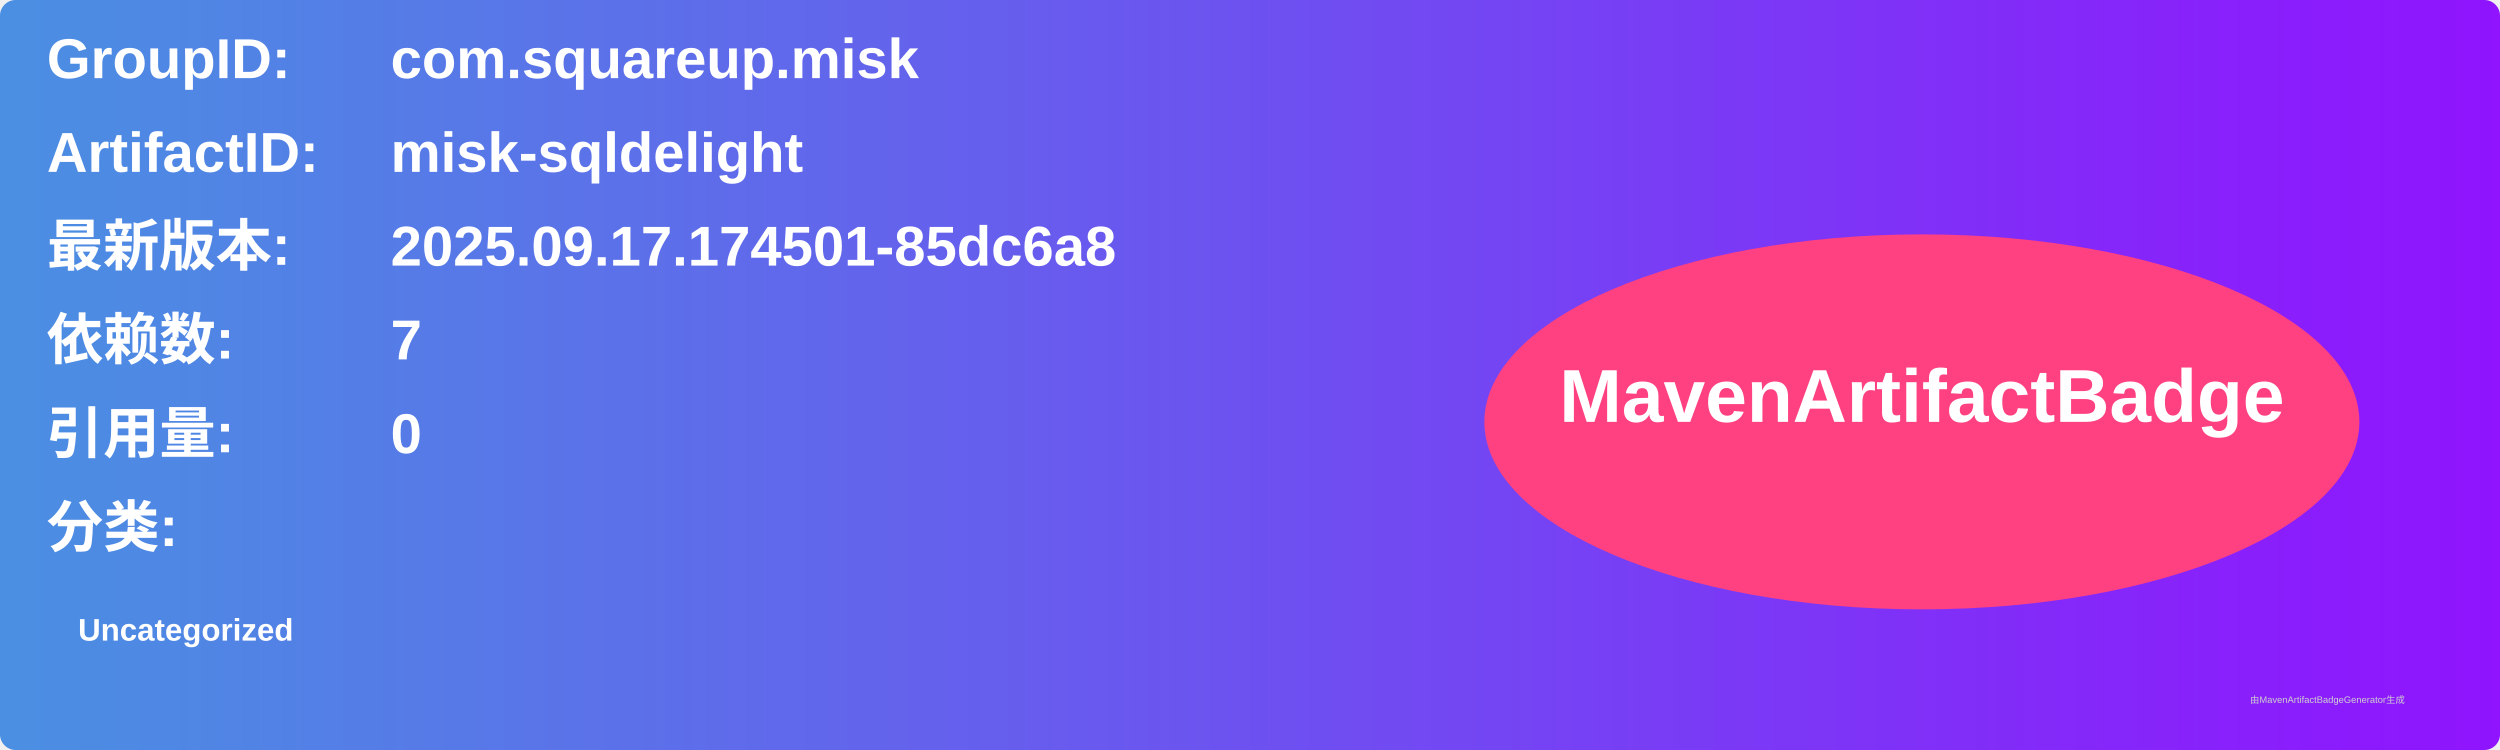
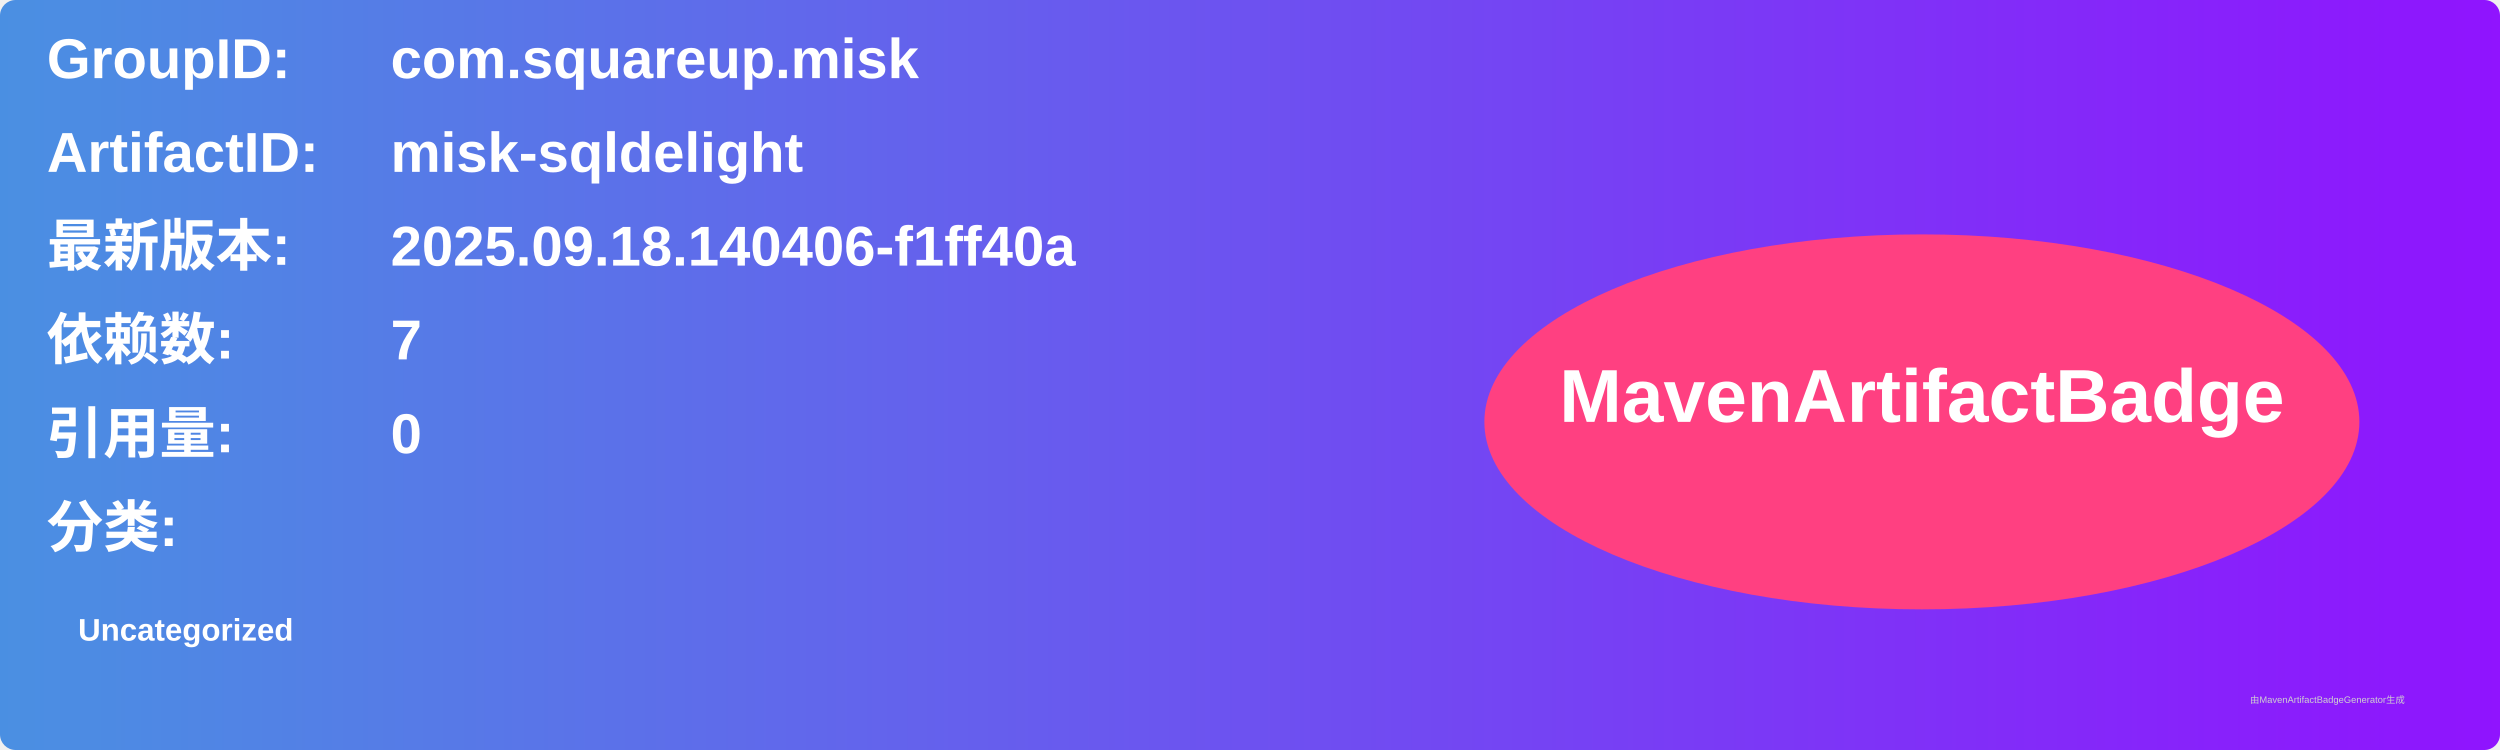
<svg xmlns="http://www.w3.org/2000/svg" width="800" height="240" viewBox="0 0 800 240">
  <linearGradient id="grad" x1="0%" y1="0%" x2="100%" y2="0%">
    <stop offset="0%" stop-color="#4a90e2" />
    <stop offset="100%" stop-color="#9013fe" />
  </linearGradient>
  <rect width="100%" height="100%" rx="5" ry="5" fill="url(#grad)" />
  <g transform="translate(15, 15)">
    <text x="0" y="10" font-family="Arial" font-size="18" fill="white" font-weight="bold" width="260">GroupID:</text>
    <text x="110" y="10" font-family="Arial" font-size="18" fill="white" font-weight="bold" width="460">com.squareup.misk</text>
    <text x="0" y="40" font-family="Arial" font-size="18" fill="white" font-weight="bold" width="260">ArtifactID:</text>
    <text x="110" y="40" font-family="Arial" font-size="18" fill="white" font-weight="bold" width="460">misk-sqldelight</text>
    <text x="0" y="70" font-family="Arial" font-size="18" fill="white" font-weight="bold">最新版本:</text>
    <text x="110" y="70" font-family="Arial" font-size="18" fill="white" font-weight="bold">
-       <tspan font-weight="bold">2025.09.17.174501-85dc6a8</tspan>
+       <tspan font-weight="bold">2025.09.18.140406-f1ff40a</tspan>
    </text>
    <text x="0" y="100" font-family="Arial" font-size="18" fill="white" font-weight="bold">依赖数: </text>
    <text x="110" y="100" font-family="Arial" font-size="18" fill="white">
      <tspan font-weight="bold">7</tspan>
    </text>
    <text x="0" y="130" font-family="Arial" font-size="18" fill="white" font-weight="bold">引用量: </text>
    <text x="110" y="130" font-family="Arial" font-size="18" fill="white">
      <tspan font-weight="bold">0</tspan>
    </text>
    <text x="0" y="160" font-family="Arial" font-size="18" fill="white" font-weight="bold">分类:</text>
    <text x="10" y="190" font-family="Arial" font-size="10" fill="white">
      <tspan font-weight="bold">Uncategorized</tspan>
    </text>
    <ellipse cx="600" cy="120" rx="140" ry="60" fill="#ff4081" />
    <text x="600" y="120" text-anchor="middle" font-family="Arial" font-size="24" fill="white" font-weight="bold">MavenArtifactBadge</text>
  </g>
  <text x="720" y="225" font-family="Arial" font-size="3" fill="#d0d0d0">由MavenArtifactBadgeGenerator生成</text>
</svg>
